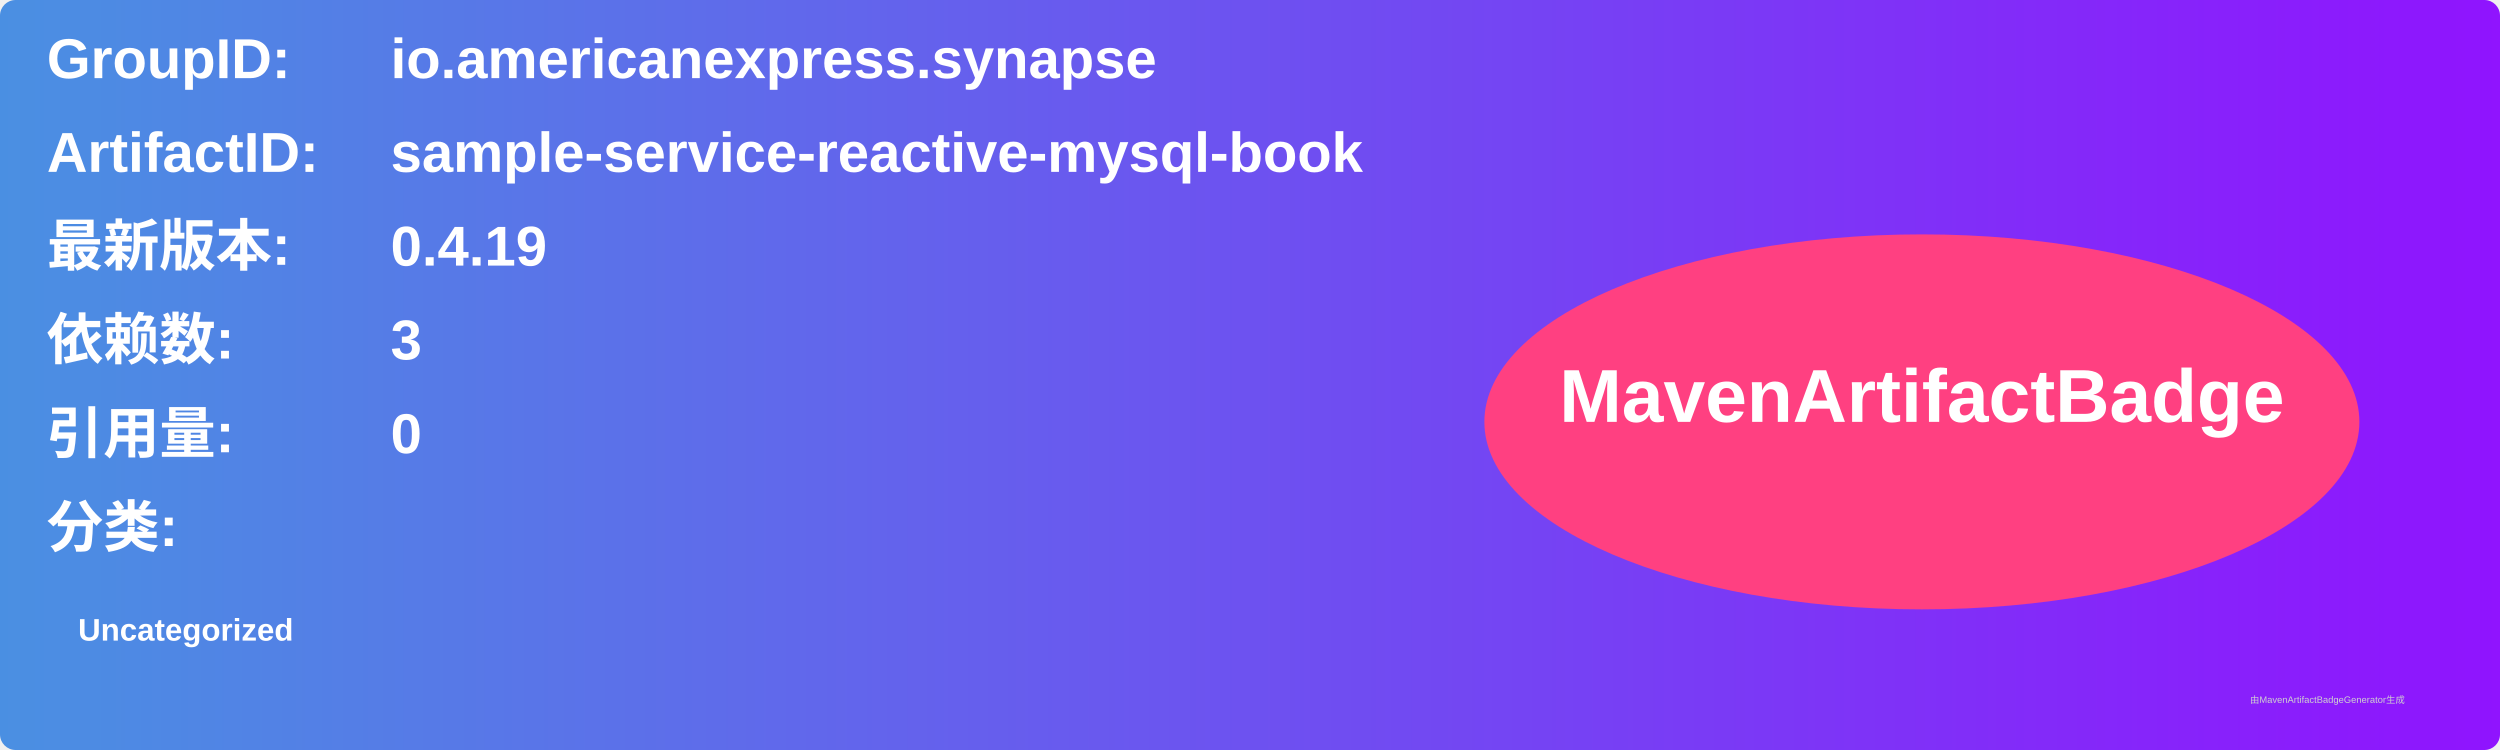
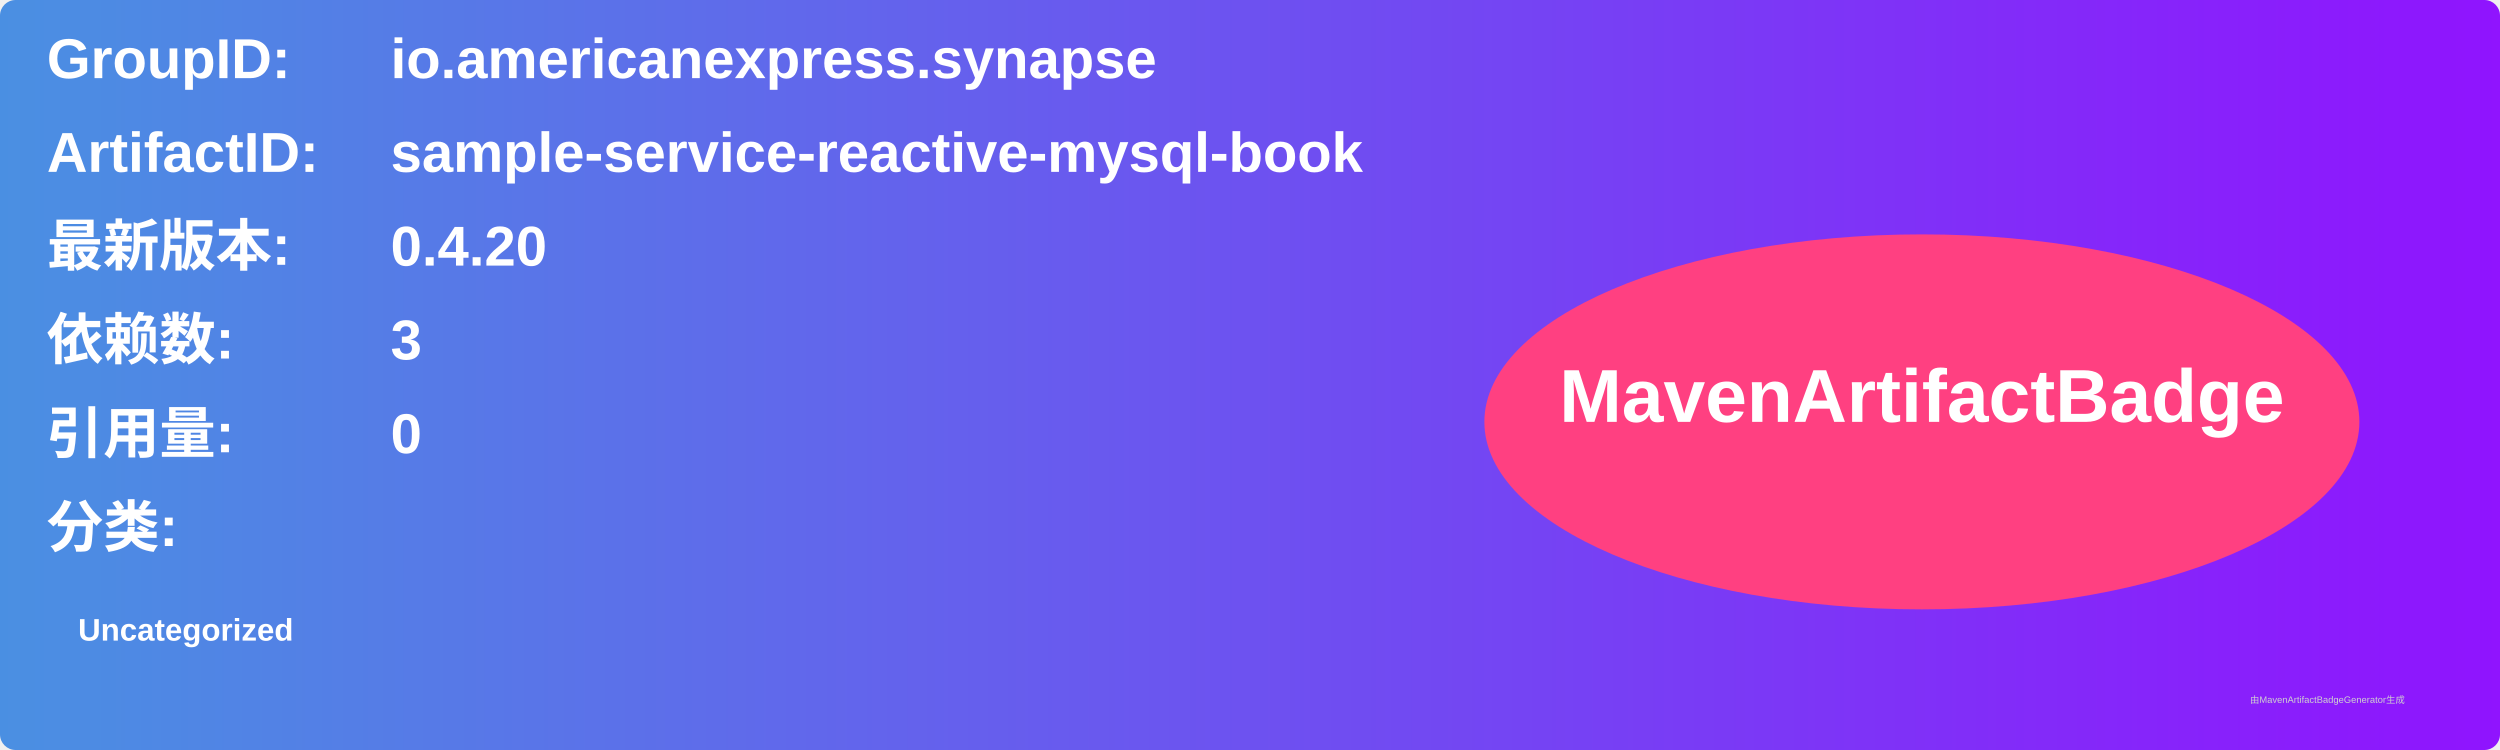
<svg xmlns="http://www.w3.org/2000/svg" width="800" height="240" viewBox="0 0 800 240">
  <linearGradient id="grad" x1="0%" y1="0%" x2="100%" y2="0%">
    <stop offset="0%" stop-color="#4a90e2" />
    <stop offset="100%" stop-color="#9013fe" />
  </linearGradient>
  <rect width="100%" height="100%" rx="5" ry="5" fill="url(#grad)" />
  <g transform="translate(15, 15)">
    <text x="0" y="10" font-family="Arial" font-size="18" fill="white" font-weight="bold" width="260">GroupID:</text>
    <text x="110" y="10" font-family="Arial" font-size="18" fill="white" font-weight="bold" width="460">io.americanexpress.synapse</text>
    <text x="0" y="40" font-family="Arial" font-size="18" fill="white" font-weight="bold" width="260">ArtifactID:</text>
    <text x="110" y="40" font-family="Arial" font-size="18" fill="white" font-weight="bold" width="460">sample-service-reactive-mysql-book</text>
    <text x="0" y="70" font-family="Arial" font-size="18" fill="white" font-weight="bold">最新版本:</text>
    <text x="110" y="70" font-family="Arial" font-size="18" fill="white" font-weight="bold">
-       <tspan font-weight="bold">0.4.19</tspan>
+       <tspan font-weight="bold">0.4.20</tspan>
    </text>
    <text x="0" y="100" font-family="Arial" font-size="18" fill="white" font-weight="bold">依赖数: </text>
    <text x="110" y="100" font-family="Arial" font-size="18" fill="white">
      <tspan font-weight="bold">3</tspan>
    </text>
    <text x="0" y="130" font-family="Arial" font-size="18" fill="white" font-weight="bold">引用量: </text>
    <text x="110" y="130" font-family="Arial" font-size="18" fill="white">
      <tspan font-weight="bold">0</tspan>
    </text>
    <text x="0" y="160" font-family="Arial" font-size="18" fill="white" font-weight="bold">分类:</text>
    <text x="10" y="190" font-family="Arial" font-size="10" fill="white">
      <tspan font-weight="bold">Uncategorized</tspan>
    </text>
    <ellipse cx="600" cy="120" rx="140" ry="60" fill="#ff4081" />
    <text x="600" y="120" text-anchor="middle" font-family="Arial" font-size="24" fill="white" font-weight="bold">MavenArtifactBadge</text>
  </g>
  <text x="720" y="225" font-family="Arial" font-size="3" fill="#d0d0d0">由MavenArtifactBadgeGenerator生成</text>
</svg>
